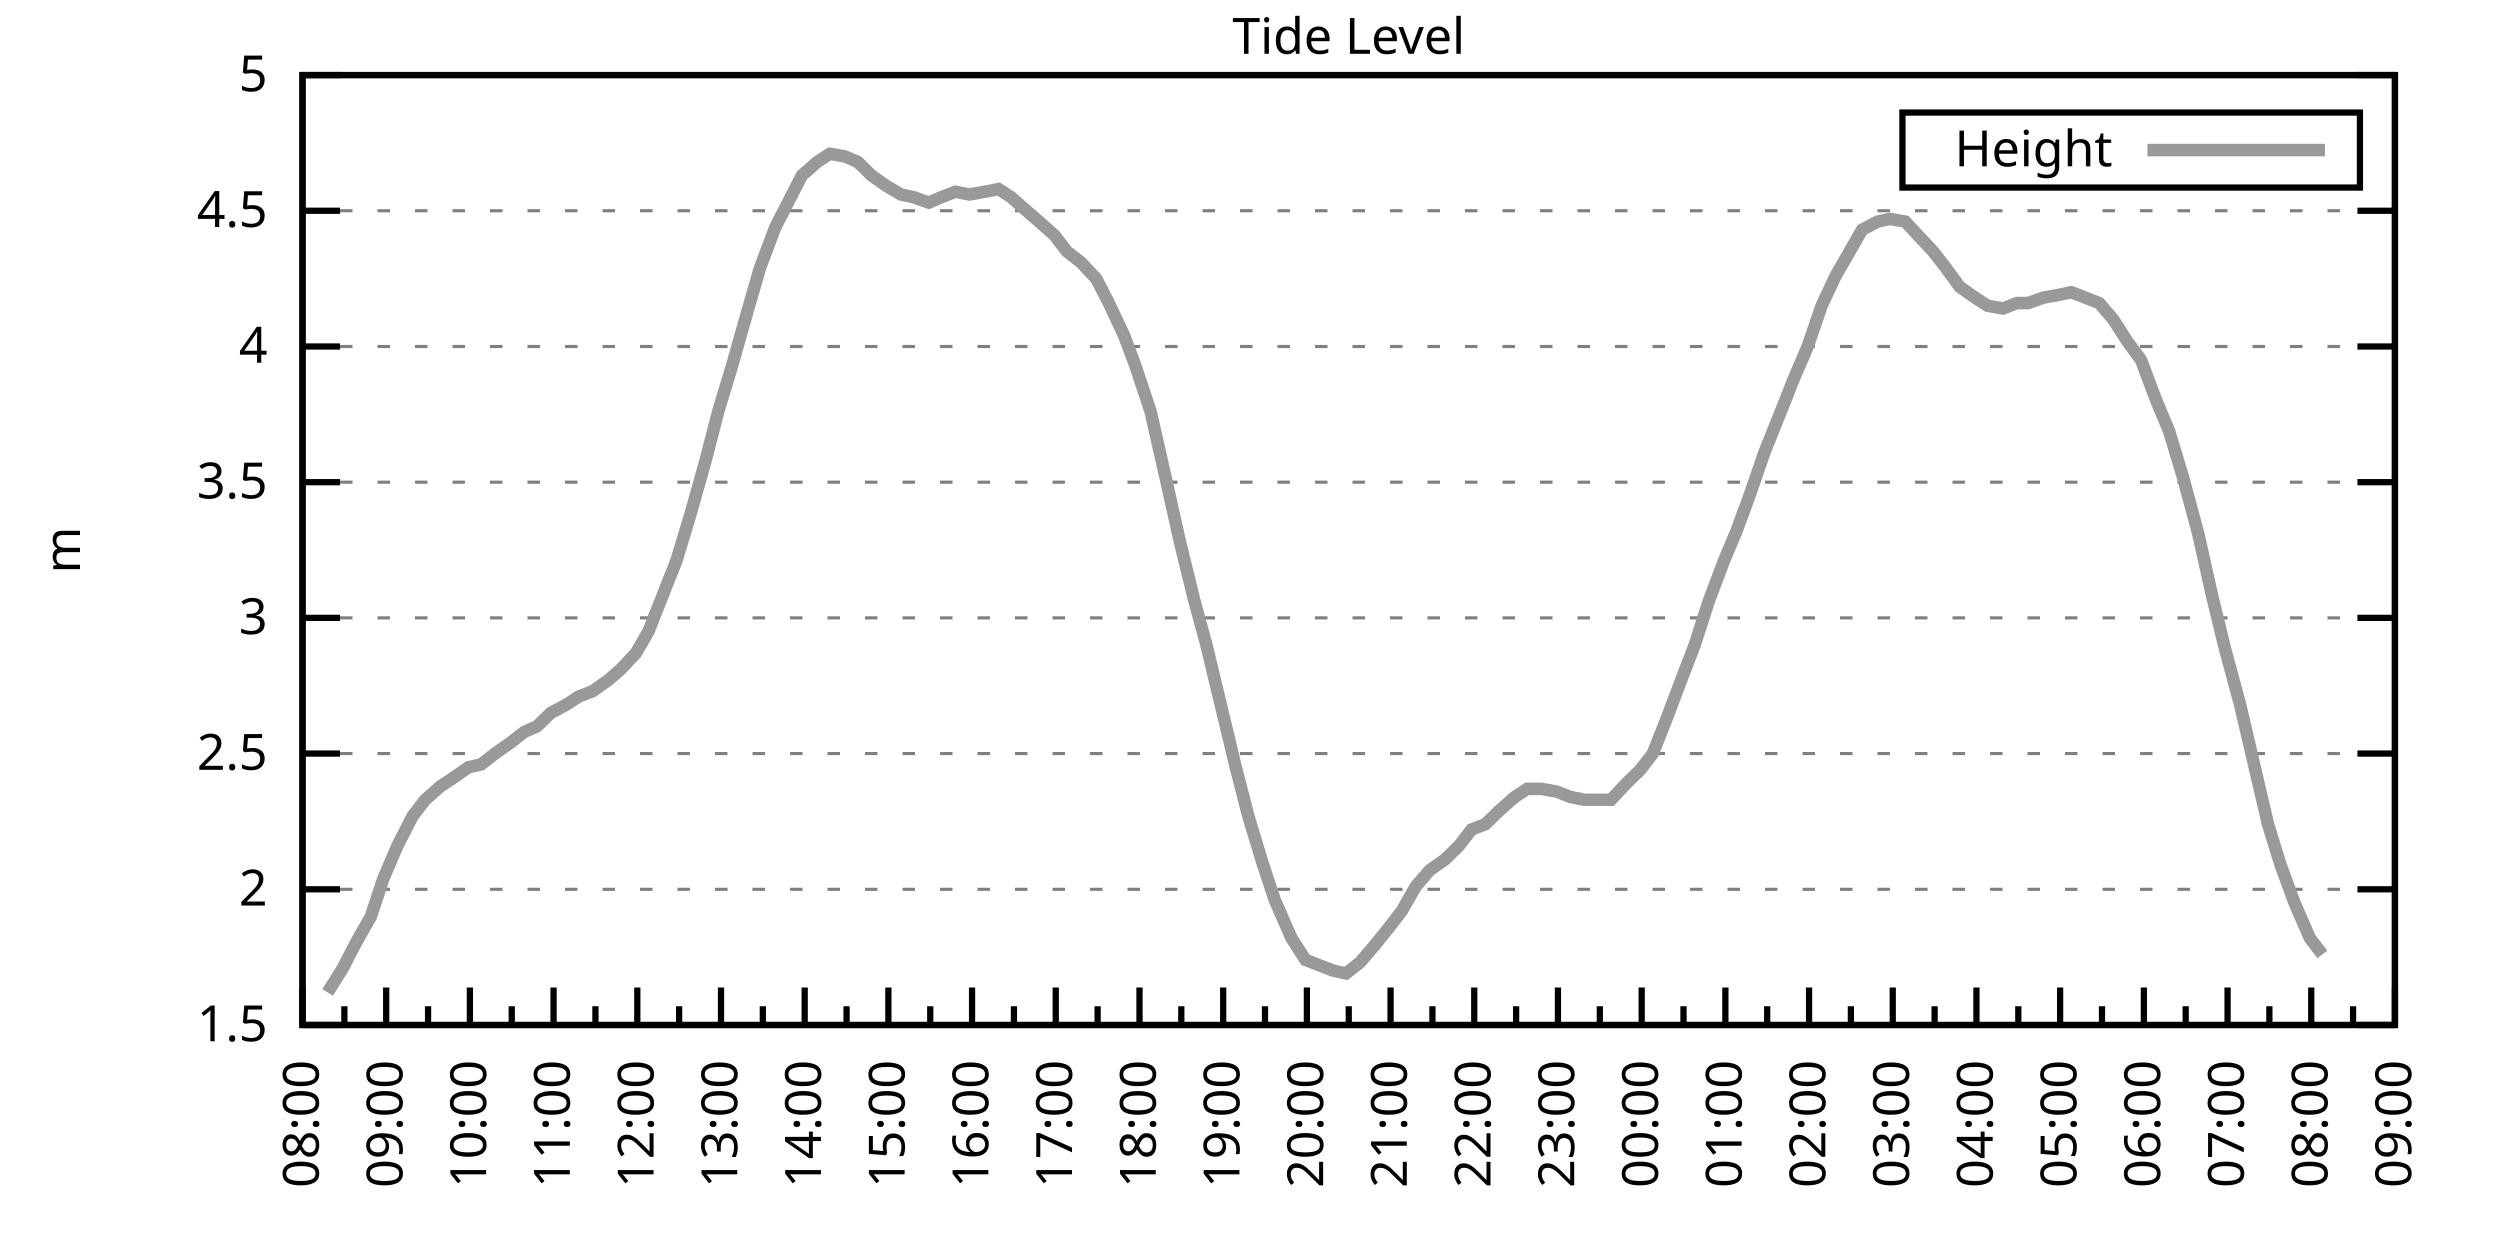
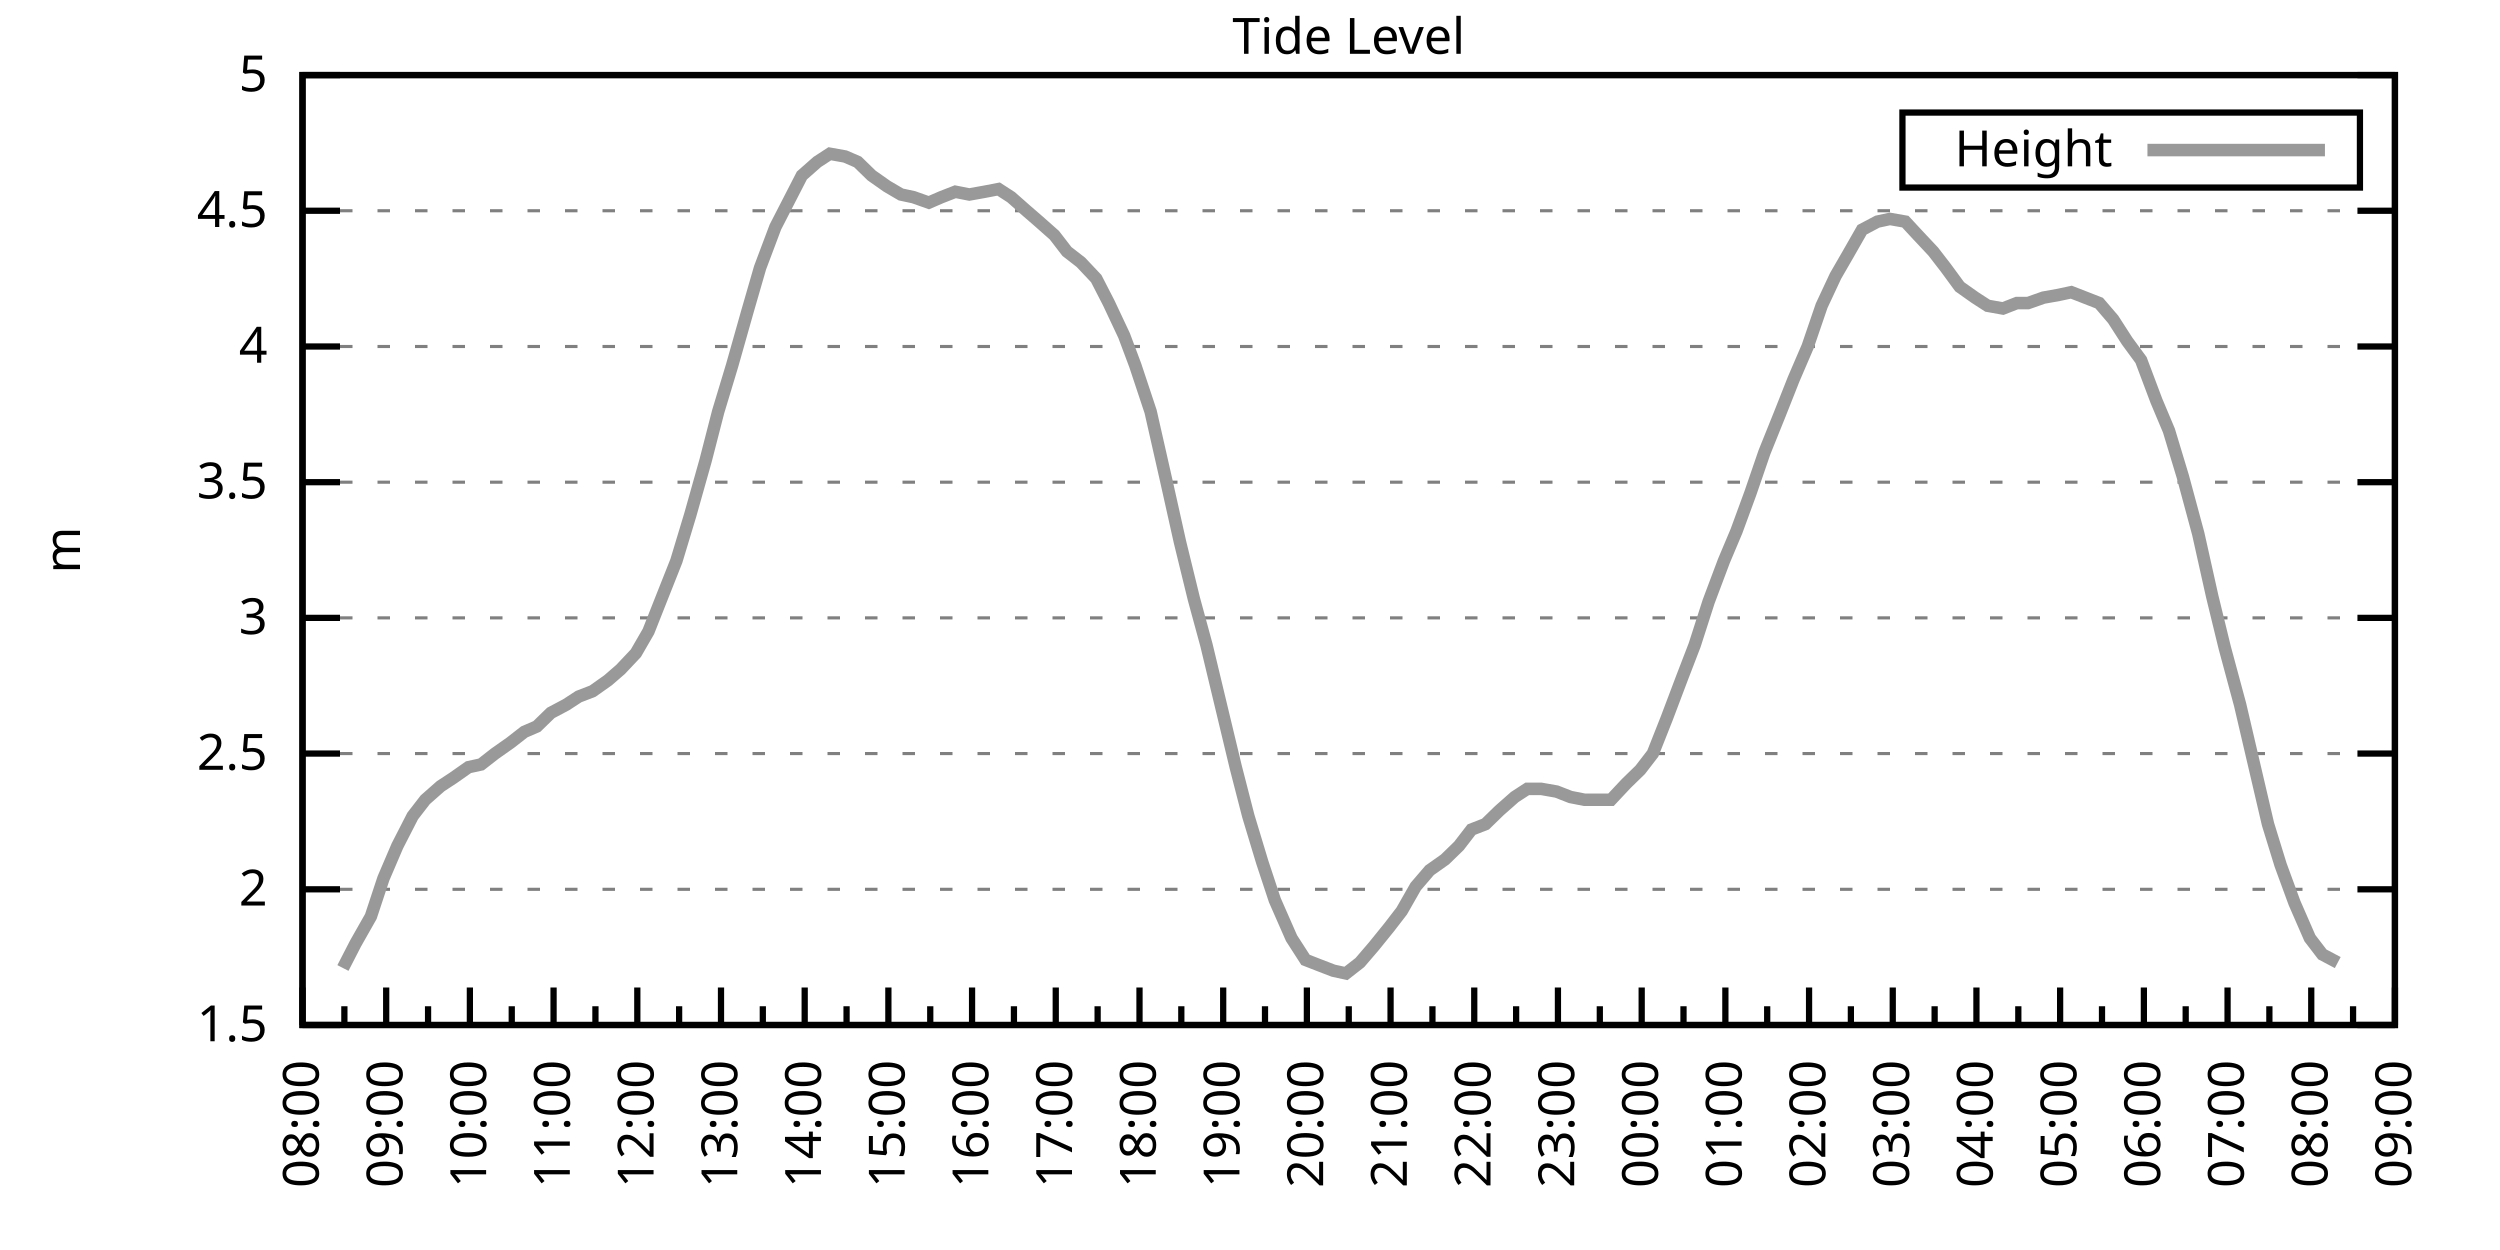
<svg xmlns="http://www.w3.org/2000/svg" xmlns:xlink="http://www.w3.org/1999/xlink" width="400" height="200" viewBox="0 0 400 200">
  <g id="gnuplot_canvas">
    <rect x="0" y="0" width="400" height="200" fill="none" />
    <defs>
      <circle id="gpDot" r="0.5" stroke-width="0.5" stroke="currentColor" />
      <path id="gpPt0" stroke-width="0.333" stroke="currentColor" d="M-1,0 h2 M0,-1 v2" />
      <path id="gpPt1" stroke-width="0.333" stroke="currentColor" d="M-1,-1 L1,1 M1,-1 L-1,1" />
      <path id="gpPt2" stroke-width="0.333" stroke="currentColor" d="M-1,0 L1,0 M0,-1 L0,1 M-1,-1 L1,1 M-1,1 L1,-1" />
      <rect id="gpPt3" stroke-width="0.333" stroke="currentColor" x="-1" y="-1" width="2" height="2" />
      <rect id="gpPt4" stroke-width="0.333" stroke="currentColor" fill="currentColor" x="-1" y="-1" width="2" height="2" />
      <circle id="gpPt5" stroke-width="0.333" stroke="currentColor" cx="0" cy="0" r="1" />
      <use xlink:href="#gpPt5" id="gpPt6" fill="currentColor" stroke="none" />
      <path id="gpPt7" stroke-width="0.333" stroke="currentColor" d="M0,-1.33 L-1.33,0.67 L1.33,0.67 z" />
      <use xlink:href="#gpPt7" id="gpPt8" fill="currentColor" stroke="none" />
      <use xlink:href="#gpPt7" id="gpPt9" stroke="currentColor" transform="rotate(180)" />
      <use xlink:href="#gpPt9" id="gpPt10" fill="currentColor" stroke="none" />
      <use xlink:href="#gpPt3" id="gpPt11" stroke="currentColor" transform="rotate(45)" />
      <use xlink:href="#gpPt11" id="gpPt12" fill="currentColor" stroke="none" />
      <path id="gpPt13" stroke-width="0.333" stroke="currentColor" d="M0,1.330 L1.265,0.411 L0.782,-1.067 L-0.782,-1.076 L-1.265,0.411 z" />
      <use xlink:href="#gpPt13" id="gpPt14" fill="currentColor" stroke="none" />
      <filter id="textbox" filterUnits="objectBoundingBox" x="0" y="0" height="1" width="1">
        <feFlood flood-color="white" flood-opacity="1" result="bgnd" />
        <feComposite in="SourceGraphic" in2="bgnd" operator="atop" />
      </filter>
      <filter id="greybox" filterUnits="objectBoundingBox" x="0" y="0" height="1" width="1">
        <feFlood flood-color="lightgrey" flood-opacity="1" result="grey" />
        <feComposite in="SourceGraphic" in2="grey" operator="atop" />
      </filter>
    </defs>
    <g fill="none" color="white" stroke="currentColor" stroke-width="1.00" stroke-linecap="butt" stroke-linejoin="miter">
</g>
    <g fill="none" color="black" stroke="currentColor" stroke-width="1.00" stroke-linecap="butt" stroke-linejoin="miter">
      <g stroke="none" shape-rendering="crispEdges">
        <polygon fill="rgb(255, 255, 255)" points="48.40,164.00 383.18,164.00 383.18,12.02 48.40,12.02 " />
      </g>
    </g>
    <g fill="none" color="black" stroke="currentColor" stroke-width="1.00" stroke-linecap="butt" stroke-linejoin="miter">
</g>
    <g fill="none" color="black" stroke="black" stroke-width="0.50" stroke-linecap="butt" stroke-linejoin="miter">
</g>
    <g fill="none" color="gray" stroke="currentColor" stroke-width="0.50" stroke-linecap="butt" stroke-linejoin="miter">
      <path stroke="gray" stroke-dasharray="2,4" class="gridline" d="M48.40,164.00 L383.19,164.00  " />
    </g>
    <g fill="none" color="gray" stroke="gray" stroke-width="1.00" stroke-linecap="butt" stroke-linejoin="miter">
</g>
    <g fill="none" color="black" stroke="currentColor" stroke-width="1.00" stroke-linecap="butt" stroke-linejoin="miter">
      <path stroke="black" d="M48.40,164.00 L54.40,164.00 M383.19,164.00 L377.19,164.00  " />
      <g transform="translate(42.80,166.60)" stroke="none" fill="black" font-family="Sans" font-size="8.00" text-anchor="end">
        <text>
          <tspan font-family="Sans"> 1.5</tspan>
        </text>
      </g>
    </g>
    <g fill="none" color="black" stroke="currentColor" stroke-width="1.00" stroke-linecap="butt" stroke-linejoin="miter">
</g>
    <g fill="none" color="black" stroke="black" stroke-width="0.50" stroke-linecap="butt" stroke-linejoin="miter">
</g>
    <g fill="none" color="gray" stroke="currentColor" stroke-width="0.50" stroke-linecap="butt" stroke-linejoin="miter">
      <path stroke="gray" stroke-dasharray="2,4" class="gridline" d="M48.40,142.29 L383.19,142.29  " />
    </g>
    <g fill="none" color="gray" stroke="gray" stroke-width="1.00" stroke-linecap="butt" stroke-linejoin="miter">
</g>
    <g fill="none" color="black" stroke="currentColor" stroke-width="1.00" stroke-linecap="butt" stroke-linejoin="miter">
      <path stroke="black" d="M48.40,142.29 L54.40,142.29 M383.19,142.29 L377.19,142.29  " />
      <g transform="translate(42.80,144.89)" stroke="none" fill="black" font-family="Sans" font-size="8.00" text-anchor="end">
        <text>
          <tspan font-family="Sans"> 2</tspan>
        </text>
      </g>
    </g>
    <g fill="none" color="black" stroke="currentColor" stroke-width="1.00" stroke-linecap="butt" stroke-linejoin="miter">
</g>
    <g fill="none" color="black" stroke="black" stroke-width="0.50" stroke-linecap="butt" stroke-linejoin="miter">
</g>
    <g fill="none" color="gray" stroke="currentColor" stroke-width="0.50" stroke-linecap="butt" stroke-linejoin="miter">
      <path stroke="gray" stroke-dasharray="2,4" class="gridline" d="M48.40,120.57 L383.19,120.57  " />
    </g>
    <g fill="none" color="gray" stroke="gray" stroke-width="1.00" stroke-linecap="butt" stroke-linejoin="miter">
</g>
    <g fill="none" color="black" stroke="currentColor" stroke-width="1.00" stroke-linecap="butt" stroke-linejoin="miter">
      <path stroke="black" d="M48.40,120.57 L54.40,120.57 M383.19,120.57 L377.19,120.57  " />
      <g transform="translate(42.80,123.17)" stroke="none" fill="black" font-family="Sans" font-size="8.00" text-anchor="end">
        <text>
          <tspan font-family="Sans"> 2.5</tspan>
        </text>
      </g>
    </g>
    <g fill="none" color="black" stroke="currentColor" stroke-width="1.00" stroke-linecap="butt" stroke-linejoin="miter">
</g>
    <g fill="none" color="black" stroke="black" stroke-width="0.50" stroke-linecap="butt" stroke-linejoin="miter">
</g>
    <g fill="none" color="gray" stroke="currentColor" stroke-width="0.50" stroke-linecap="butt" stroke-linejoin="miter">
      <path stroke="gray" stroke-dasharray="2,4" class="gridline" d="M48.40,98.86 L383.19,98.86  " />
    </g>
    <g fill="none" color="gray" stroke="gray" stroke-width="1.00" stroke-linecap="butt" stroke-linejoin="miter">
</g>
    <g fill="none" color="black" stroke="currentColor" stroke-width="1.00" stroke-linecap="butt" stroke-linejoin="miter">
      <path stroke="black" d="M48.40,98.86 L54.40,98.86 M383.19,98.86 L377.19,98.86  " />
      <g transform="translate(42.80,101.46)" stroke="none" fill="black" font-family="Sans" font-size="8.00" text-anchor="end">
        <text>
          <tspan font-family="Sans"> 3</tspan>
        </text>
      </g>
    </g>
    <g fill="none" color="black" stroke="currentColor" stroke-width="1.00" stroke-linecap="butt" stroke-linejoin="miter">
</g>
    <g fill="none" color="black" stroke="black" stroke-width="0.50" stroke-linecap="butt" stroke-linejoin="miter">
</g>
    <g fill="none" color="gray" stroke="currentColor" stroke-width="0.50" stroke-linecap="butt" stroke-linejoin="miter">
      <path stroke="gray" stroke-dasharray="2,4" class="gridline" d="M48.40,77.15 L383.19,77.15  " />
    </g>
    <g fill="none" color="gray" stroke="gray" stroke-width="1.00" stroke-linecap="butt" stroke-linejoin="miter">
</g>
    <g fill="none" color="black" stroke="currentColor" stroke-width="1.00" stroke-linecap="butt" stroke-linejoin="miter">
      <path stroke="black" d="M48.40,77.15 L54.40,77.15 M383.19,77.15 L377.19,77.15  " />
      <g transform="translate(42.80,79.75)" stroke="none" fill="black" font-family="Sans" font-size="8.00" text-anchor="end">
        <text>
          <tspan font-family="Sans"> 3.5</tspan>
        </text>
      </g>
    </g>
    <g fill="none" color="black" stroke="currentColor" stroke-width="1.00" stroke-linecap="butt" stroke-linejoin="miter">
</g>
    <g fill="none" color="black" stroke="black" stroke-width="0.50" stroke-linecap="butt" stroke-linejoin="miter">
</g>
    <g fill="none" color="gray" stroke="currentColor" stroke-width="0.50" stroke-linecap="butt" stroke-linejoin="miter">
      <path stroke="gray" stroke-dasharray="2,4" class="gridline" d="M48.40,55.44 L383.19,55.44  " />
    </g>
    <g fill="none" color="gray" stroke="gray" stroke-width="1.00" stroke-linecap="butt" stroke-linejoin="miter">
</g>
    <g fill="none" color="black" stroke="currentColor" stroke-width="1.00" stroke-linecap="butt" stroke-linejoin="miter">
      <path stroke="black" d="M48.40,55.44 L54.40,55.44 M383.19,55.44 L377.19,55.44  " />
      <g transform="translate(42.80,58.04)" stroke="none" fill="black" font-family="Sans" font-size="8.00" text-anchor="end">
        <text>
          <tspan font-family="Sans"> 4</tspan>
        </text>
      </g>
    </g>
    <g fill="none" color="black" stroke="currentColor" stroke-width="1.00" stroke-linecap="butt" stroke-linejoin="miter">
</g>
    <g fill="none" color="black" stroke="black" stroke-width="0.50" stroke-linecap="butt" stroke-linejoin="miter">
</g>
    <g fill="none" color="gray" stroke="currentColor" stroke-width="0.50" stroke-linecap="butt" stroke-linejoin="miter">
      <path stroke="gray" stroke-dasharray="2,4" class="gridline" d="M48.40,33.72 L383.19,33.72  " />
    </g>
    <g fill="none" color="gray" stroke="gray" stroke-width="1.00" stroke-linecap="butt" stroke-linejoin="miter">
</g>
    <g fill="none" color="black" stroke="currentColor" stroke-width="1.00" stroke-linecap="butt" stroke-linejoin="miter">
      <path stroke="black" d="M48.40,33.72 L54.40,33.72 M383.19,33.72 L377.19,33.72  " />
      <g transform="translate(42.80,36.32)" stroke="none" fill="black" font-family="Sans" font-size="8.00" text-anchor="end">
        <text>
          <tspan font-family="Sans"> 4.5</tspan>
        </text>
      </g>
    </g>
    <g fill="none" color="black" stroke="currentColor" stroke-width="1.00" stroke-linecap="butt" stroke-linejoin="miter">
</g>
    <g fill="none" color="black" stroke="black" stroke-width="0.50" stroke-linecap="butt" stroke-linejoin="miter">
</g>
    <g fill="none" color="gray" stroke="currentColor" stroke-width="0.50" stroke-linecap="butt" stroke-linejoin="miter">
      <path stroke="gray" stroke-dasharray="2,4" class="gridline" d="M48.40,12.01 L383.19,12.01  " />
    </g>
    <g fill="none" color="gray" stroke="gray" stroke-width="1.00" stroke-linecap="butt" stroke-linejoin="miter">
</g>
    <g fill="none" color="black" stroke="currentColor" stroke-width="1.00" stroke-linecap="butt" stroke-linejoin="miter">
      <path stroke="black" d="M48.40,12.01 L54.40,12.01 M383.19,12.01 L377.19,12.01  " />
      <g transform="translate(42.80,14.61)" stroke="none" fill="black" font-family="Sans" font-size="8.00" text-anchor="end">
        <text>
          <tspan font-family="Sans"> 5</tspan>
        </text>
      </g>
    </g>
    <g fill="none" color="black" stroke="currentColor" stroke-width="1.00" stroke-linecap="butt" stroke-linejoin="miter">
      <path stroke="black" d="M48.40,164.00 L48.40,158.00  " />
      <g transform="translate(51.00,169.60) rotate(270)" stroke="none" fill="black" font-family="Sans" font-size="8.00" text-anchor="end">
        <text>
          <tspan font-family="Sans">08:00</tspan>
        </text>
      </g>
    </g>
    <g fill="none" color="black" stroke="currentColor" stroke-width="1.00" stroke-linecap="butt" stroke-linejoin="miter">
      <path stroke="black" d="M55.10,164.00 L55.10,161.00 M61.79,164.00 L61.79,158.00  " />
      <g transform="translate(64.39,169.60) rotate(270)" stroke="none" fill="black" font-family="Sans" font-size="8.00" text-anchor="end">
        <text>
          <tspan font-family="Sans">09:00</tspan>
        </text>
      </g>
    </g>
    <g fill="none" color="black" stroke="currentColor" stroke-width="1.00" stroke-linecap="butt" stroke-linejoin="miter">
      <path stroke="black" d="M68.49,164.00 L68.49,161.00 M75.18,164.00 L75.18,158.00  " />
      <g transform="translate(77.78,169.60) rotate(270)" stroke="none" fill="black" font-family="Sans" font-size="8.00" text-anchor="end">
        <text>
          <tspan font-family="Sans">10:00</tspan>
        </text>
      </g>
    </g>
    <g fill="none" color="black" stroke="currentColor" stroke-width="1.00" stroke-linecap="butt" stroke-linejoin="miter">
      <path stroke="black" d="M81.88,164.00 L81.88,161.00 M88.57,164.00 L88.57,158.00  " />
      <g transform="translate(91.17,169.60) rotate(270)" stroke="none" fill="black" font-family="Sans" font-size="8.00" text-anchor="end">
        <text>
          <tspan font-family="Sans">11:00</tspan>
        </text>
      </g>
    </g>
    <g fill="none" color="black" stroke="currentColor" stroke-width="1.00" stroke-linecap="butt" stroke-linejoin="miter">
      <path stroke="black" d="M95.27,164.00 L95.27,161.00 M101.97,164.00 L101.97,158.00  " />
      <g transform="translate(104.57,169.60) rotate(270)" stroke="none" fill="black" font-family="Sans" font-size="8.00" text-anchor="end">
        <text>
          <tspan font-family="Sans">12:00</tspan>
        </text>
      </g>
    </g>
    <g fill="none" color="black" stroke="currentColor" stroke-width="1.00" stroke-linecap="butt" stroke-linejoin="miter">
      <path stroke="black" d="M108.66,164.00 L108.66,161.00 M115.36,164.00 L115.36,158.00  " />
      <g transform="translate(117.96,169.60) rotate(270)" stroke="none" fill="black" font-family="Sans" font-size="8.00" text-anchor="end">
        <text>
          <tspan font-family="Sans">13:00</tspan>
        </text>
      </g>
    </g>
    <g fill="none" color="black" stroke="currentColor" stroke-width="1.00" stroke-linecap="butt" stroke-linejoin="miter">
      <path stroke="black" d="M122.05,164.00 L122.05,161.00 M128.75,164.00 L128.75,158.00  " />
      <g transform="translate(131.35,169.60) rotate(270)" stroke="none" fill="black" font-family="Sans" font-size="8.00" text-anchor="end">
        <text>
          <tspan font-family="Sans">14:00</tspan>
        </text>
      </g>
    </g>
    <g fill="none" color="black" stroke="currentColor" stroke-width="1.00" stroke-linecap="butt" stroke-linejoin="miter">
      <path stroke="black" d="M135.45,164.00 L135.45,161.00 M142.14,164.00 L142.14,158.00  " />
      <g transform="translate(144.74,169.60) rotate(270)" stroke="none" fill="black" font-family="Sans" font-size="8.00" text-anchor="end">
        <text>
          <tspan font-family="Sans">15:00</tspan>
        </text>
      </g>
    </g>
    <g fill="none" color="black" stroke="currentColor" stroke-width="1.00" stroke-linecap="butt" stroke-linejoin="miter">
      <path stroke="black" d="M148.84,164.00 L148.84,161.00 M155.53,164.00 L155.53,158.00  " />
      <g transform="translate(158.13,169.60) rotate(270)" stroke="none" fill="black" font-family="Sans" font-size="8.00" text-anchor="end">
        <text>
          <tspan font-family="Sans">16:00</tspan>
        </text>
      </g>
    </g>
    <g fill="none" color="black" stroke="currentColor" stroke-width="1.00" stroke-linecap="butt" stroke-linejoin="miter">
      <path stroke="black" d="M162.23,164.00 L162.23,161.00 M168.92,164.00 L168.92,158.00  " />
      <g transform="translate(171.52,169.60) rotate(270)" stroke="none" fill="black" font-family="Sans" font-size="8.00" text-anchor="end">
        <text>
          <tspan font-family="Sans">17:00</tspan>
        </text>
      </g>
    </g>
    <g fill="none" color="black" stroke="currentColor" stroke-width="1.00" stroke-linecap="butt" stroke-linejoin="miter">
      <path stroke="black" d="M175.62,164.00 L175.62,161.00 M182.32,164.00 L182.32,158.00  " />
      <g transform="translate(184.92,169.60) rotate(270)" stroke="none" fill="black" font-family="Sans" font-size="8.00" text-anchor="end">
        <text>
          <tspan font-family="Sans">18:00</tspan>
        </text>
      </g>
    </g>
    <g fill="none" color="black" stroke="currentColor" stroke-width="1.00" stroke-linecap="butt" stroke-linejoin="miter">
      <path stroke="black" d="M189.01,164.00 L189.01,161.00 M195.71,164.00 L195.71,158.00  " />
      <g transform="translate(198.31,169.60) rotate(270)" stroke="none" fill="black" font-family="Sans" font-size="8.00" text-anchor="end">
        <text>
          <tspan font-family="Sans">19:00</tspan>
        </text>
      </g>
    </g>
    <g fill="none" color="black" stroke="currentColor" stroke-width="1.00" stroke-linecap="butt" stroke-linejoin="miter">
      <path stroke="black" d="M202.40,164.00 L202.40,161.00 M209.10,164.00 L209.10,158.00  " />
      <g transform="translate(211.70,169.60) rotate(270)" stroke="none" fill="black" font-family="Sans" font-size="8.00" text-anchor="end">
        <text>
          <tspan font-family="Sans">20:00</tspan>
        </text>
      </g>
    </g>
    <g fill="none" color="black" stroke="currentColor" stroke-width="1.00" stroke-linecap="butt" stroke-linejoin="miter">
      <path stroke="black" d="M215.80,164.00 L215.80,161.00 M222.49,164.00 L222.49,158.00  " />
      <g transform="translate(225.09,169.60) rotate(270)" stroke="none" fill="black" font-family="Sans" font-size="8.00" text-anchor="end">
        <text>
          <tspan font-family="Sans">21:00</tspan>
        </text>
      </g>
    </g>
    <g fill="none" color="black" stroke="currentColor" stroke-width="1.00" stroke-linecap="butt" stroke-linejoin="miter">
      <path stroke="black" d="M229.19,164.00 L229.19,161.00 M235.88,164.00 L235.88,158.00  " />
      <g transform="translate(238.48,169.60) rotate(270)" stroke="none" fill="black" font-family="Sans" font-size="8.00" text-anchor="end">
        <text>
          <tspan font-family="Sans">22:00</tspan>
        </text>
      </g>
    </g>
    <g fill="none" color="black" stroke="currentColor" stroke-width="1.00" stroke-linecap="butt" stroke-linejoin="miter">
      <path stroke="black" d="M242.58,164.00 L242.58,161.00 M249.27,164.00 L249.27,158.00  " />
      <g transform="translate(251.87,169.60) rotate(270)" stroke="none" fill="black" font-family="Sans" font-size="8.00" text-anchor="end">
        <text>
          <tspan font-family="Sans">23:00</tspan>
        </text>
      </g>
    </g>
    <g fill="none" color="black" stroke="currentColor" stroke-width="1.00" stroke-linecap="butt" stroke-linejoin="miter">
      <path stroke="black" d="M255.97,164.00 L255.97,161.00 M262.67,164.00 L262.67,158.00  " />
      <g transform="translate(265.27,169.60) rotate(270)" stroke="none" fill="black" font-family="Sans" font-size="8.00" text-anchor="end">
        <text>
          <tspan font-family="Sans">00:00</tspan>
        </text>
      </g>
    </g>
    <g fill="none" color="black" stroke="currentColor" stroke-width="1.00" stroke-linecap="butt" stroke-linejoin="miter">
      <path stroke="black" d="M269.36,164.00 L269.36,161.00 M276.06,164.00 L276.06,158.00  " />
      <g transform="translate(278.66,169.60) rotate(270)" stroke="none" fill="black" font-family="Sans" font-size="8.00" text-anchor="end">
        <text>
          <tspan font-family="Sans">01:00</tspan>
        </text>
      </g>
    </g>
    <g fill="none" color="black" stroke="currentColor" stroke-width="1.00" stroke-linecap="butt" stroke-linejoin="miter">
      <path stroke="black" d="M282.75,164.00 L282.75,161.00 M289.45,164.00 L289.45,158.00  " />
      <g transform="translate(292.05,169.60) rotate(270)" stroke="none" fill="black" font-family="Sans" font-size="8.00" text-anchor="end">
        <text>
          <tspan font-family="Sans">02:00</tspan>
        </text>
      </g>
    </g>
    <g fill="none" color="black" stroke="currentColor" stroke-width="1.00" stroke-linecap="butt" stroke-linejoin="miter">
      <path stroke="black" d="M296.14,164.00 L296.14,161.00 M302.84,164.00 L302.84,158.00  " />
      <g transform="translate(305.44,169.60) rotate(270)" stroke="none" fill="black" font-family="Sans" font-size="8.00" text-anchor="end">
        <text>
          <tspan font-family="Sans">03:00</tspan>
        </text>
      </g>
    </g>
    <g fill="none" color="black" stroke="currentColor" stroke-width="1.00" stroke-linecap="butt" stroke-linejoin="miter">
      <path stroke="black" d="M309.54,164.00 L309.54,161.00 M316.23,164.00 L316.23,158.00  " />
      <g transform="translate(318.83,169.60) rotate(270)" stroke="none" fill="black" font-family="Sans" font-size="8.00" text-anchor="end">
        <text>
          <tspan font-family="Sans">04:00</tspan>
        </text>
      </g>
    </g>
    <g fill="none" color="black" stroke="currentColor" stroke-width="1.00" stroke-linecap="butt" stroke-linejoin="miter">
      <path stroke="black" d="M322.93,164.00 L322.93,161.00 M329.62,164.00 L329.62,158.00  " />
      <g transform="translate(332.22,169.60) rotate(270)" stroke="none" fill="black" font-family="Sans" font-size="8.00" text-anchor="end">
        <text>
          <tspan font-family="Sans">05:00</tspan>
        </text>
      </g>
    </g>
    <g fill="none" color="black" stroke="currentColor" stroke-width="1.00" stroke-linecap="butt" stroke-linejoin="miter">
      <path stroke="black" d="M336.32,164.00 L336.32,161.00 M343.02,164.00 L343.02,158.00  " />
      <g transform="translate(345.62,169.60) rotate(270)" stroke="none" fill="black" font-family="Sans" font-size="8.00" text-anchor="end">
        <text>
          <tspan font-family="Sans">06:00</tspan>
        </text>
      </g>
    </g>
    <g fill="none" color="black" stroke="currentColor" stroke-width="1.00" stroke-linecap="butt" stroke-linejoin="miter">
      <path stroke="black" d="M349.71,164.00 L349.71,161.00 M356.41,164.00 L356.41,158.00  " />
      <g transform="translate(359.01,169.60) rotate(270)" stroke="none" fill="black" font-family="Sans" font-size="8.00" text-anchor="end">
        <text>
          <tspan font-family="Sans">07:00</tspan>
        </text>
      </g>
    </g>
    <g fill="none" color="black" stroke="currentColor" stroke-width="1.00" stroke-linecap="butt" stroke-linejoin="miter">
      <path stroke="black" d="M363.10,164.00 L363.10,161.00 M369.80,164.00 L369.80,158.00  " />
      <g transform="translate(372.40,169.60) rotate(270)" stroke="none" fill="black" font-family="Sans" font-size="8.00" text-anchor="end">
        <text>
          <tspan font-family="Sans">08:00</tspan>
        </text>
      </g>
    </g>
    <g fill="none" color="black" stroke="currentColor" stroke-width="1.00" stroke-linecap="butt" stroke-linejoin="miter">
      <path stroke="black" d="M376.49,164.00 L376.49,161.00 M383.19,164.00 L383.19,158.00  " />
      <g transform="translate(385.79,169.60) rotate(270)" stroke="none" fill="black" font-family="Sans" font-size="8.00" text-anchor="end">
        <text>
          <tspan font-family="Sans">09:00</tspan>
        </text>
      </g>
    </g>
    <g fill="none" color="black" stroke="currentColor" stroke-width="1.00" stroke-linecap="butt" stroke-linejoin="miter">
</g>
    <g fill="none" color="black" stroke="currentColor" stroke-width="1.00" stroke-linecap="butt" stroke-linejoin="miter">
      <path stroke="black" d="M48.40,12.01 L48.40,164.00 L383.19,164.00 L383.19,12.01 L48.40,12.01 Z  " />
    </g>
    <g fill="none" color="black" stroke="currentColor" stroke-width="1.00" stroke-linecap="butt" stroke-linejoin="miter">
      <g transform="translate(12.80,88.01) rotate(270)" stroke="none" fill="black" font-family="Sans" font-size="8.00" text-anchor="middle">
        <text>
          <tspan font-family="Sans">m</tspan>
        </text>
      </g>
    </g>
    <g fill="none" color="black" stroke="currentColor" stroke-width="1.00" stroke-linecap="butt" stroke-linejoin="miter">
</g>
    <g fill="none" color="black" stroke="currentColor" stroke-width="1.00" stroke-linecap="butt" stroke-linejoin="miter">
      <path stroke="black" d="M304.39,30.01 L304.39,18.01 L377.59,18.01 L377.59,30.01 L304.39,30.01 Z  " />
    </g>
    <g id="Tide_level_plot_1">
      <g fill="none" color="white" stroke="black" stroke-width="2.00" stroke-linecap="butt" stroke-linejoin="miter">
</g>
      <g fill="none" color="black" stroke="currentColor" stroke-width="2.00" stroke-linecap="butt" stroke-linejoin="miter">
        <g transform="translate(337.99,26.61)" stroke="none" fill="black" font-family="Sans" font-size="8.00" text-anchor="end">
          <text>
            <tspan font-family="Sans">Height</tspan>
          </text>
        </g>
      </g>
      <g fill="none" color="black" stroke="currentColor" stroke-width="2.00" stroke-linecap="butt" stroke-linejoin="miter">
-         <path stroke="rgb(153, 153, 153)" d="M343.59,24.01 L371.99,24.01 M52.42,158.79 L54.87,154.88 L56.88,150.97 L59.34,146.63 L61.35,140.55 L63.58,135.34   L66.03,130.56 L68.04,127.96 L70.50,125.79 L72.50,124.48 L74.96,122.75 L76.97,122.31 L79.20,120.57 L81.66,118.84   L83.89,117.10 L85.90,116.23 L88.13,114.06 L90.58,112.76 L92.59,111.45 L94.82,110.59 L97.28,108.85 L99.29,107.11   L101.74,104.51 L103.75,101.03 L105.98,95.39 L108.22,89.74 L110.45,82.36 L112.90,73.67 L114.91,65.86 L117.14,58.48   L119.60,49.79 L121.61,42.84 L124.06,36.33 L126.07,32.42 L128.30,28.08 L130.76,25.91 L132.77,24.60 L135.22,25.04   L137.23,25.91 L139.46,28.08 L141.92,29.81 L144.15,31.12 L146.16,31.55 L148.61,32.42 L150.62,31.55 L152.85,30.68   L155.09,31.12 L157.54,30.68 L159.77,30.25 L161.78,31.55 L164.24,33.72 L166.25,35.46 L168.70,37.63 L170.71,40.24   L172.94,41.97 L175.40,44.58 L177.41,48.49 L179.86,53.70 L181.65,58.48 L184.10,65.86 L186.56,76.71 L188.79,86.70   L191.02,95.82 L193.03,103.20 L197.72,122.75 L199.73,130.56 L201.96,137.94 L203.97,144.02 L206.64,150.10 L208.88,153.58   L211.11,154.45 L213.34,155.31 L215.35,155.75 L217.58,154.01 L219.81,151.41 L222.27,148.37 L224.28,145.76 L226.51,141.85   L228.74,139.25 L231.20,137.51 L233.43,135.34 L235.44,132.73 L237.67,131.86 L239.90,129.69 L242.36,127.52 L244.36,126.22   L246.60,126.22 L249.05,126.65 L251.28,127.52 L253.51,127.96 L255.75,127.96 L257.76,127.96 L260.21,125.35 L262.44,123.18   L264.45,120.57 L266.68,114.93 L269.14,108.42 L271.15,103.20 L273.38,96.26 L275.83,89.74 L277.84,84.97 L280.07,78.89   L282.31,72.37 L284.76,66.29 L286.99,60.65 L289.23,55.44 L291.46,48.92 L293.69,44.15 L295.70,40.67 L297.93,36.76   L300.39,35.46 L302.39,35.03 L304.85,35.46 L306.86,37.63 L309.31,40.24 L311.32,42.84 L313.55,45.88 L316.01,47.62   L318.02,48.92 L320.47,49.36 L322.70,48.49 L324.49,48.49 L326.95,47.62 L329.40,47.18 L331.41,46.75 L333.64,47.62   L335.87,48.49 L338.10,51.09 L340.34,54.57 L342.57,57.61 L345.02,64.12 L347.03,68.90 L349.26,76.28 L351.72,85.40   L353.95,95.39 L355.96,103.64 L358.42,112.76 L360.65,122.31 L362.88,131.86 L364.89,138.38 L367.12,144.46 L369.58,150.10   L371.58,152.71  " />
+         <path stroke="rgb(153, 153, 153)" d="M343.59,24.01 L371.99,24.01 M54.87,154.88 L56.88,150.97 L59.34,146.63 L61.35,140.55 L63.58,135.34 L66.03,130.56   L68.04,127.96 L70.50,125.79 L72.50,124.48 L74.96,122.75 L76.97,122.31 L79.20,120.57 L81.66,118.84 L83.89,117.10   L85.90,116.23 L88.13,114.06 L90.58,112.76 L92.59,111.45 L94.82,110.59 L97.28,108.85 L99.29,107.11 L101.74,104.51   L103.75,101.03 L105.98,95.39 L108.22,89.74 L110.45,82.36 L112.90,73.67 L114.91,65.86 L117.14,58.48 L119.60,49.79   L121.61,42.84 L124.06,36.33 L126.07,32.42 L128.30,28.08 L130.76,25.91 L132.77,24.60 L135.22,25.04 L137.23,25.91   L139.46,28.08 L141.92,29.81 L144.15,31.12 L146.16,31.55 L148.61,32.42 L150.62,31.55 L152.85,30.68 L155.09,31.12   L157.54,30.68 L159.77,30.25 L161.78,31.55 L164.24,33.72 L166.25,35.46 L168.70,37.63 L170.71,40.24 L172.94,41.97   L175.40,44.58 L177.41,48.49 L179.86,53.70 L181.65,58.48 L184.10,65.86 L186.56,76.71 L188.79,86.70 L191.02,95.82   L193.03,103.20 L197.72,122.75 L199.73,130.56 L201.96,137.94 L203.97,144.02 L206.64,150.10 L208.88,153.58 L211.11,154.45   L213.34,155.31 L215.35,155.75 L217.58,154.01 L219.81,151.41 L222.27,148.37 L224.28,145.76 L226.51,141.85 L228.74,139.25   L231.20,137.51 L233.43,135.34 L235.44,132.73 L237.67,131.86 L239.90,129.69 L242.36,127.52 L244.36,126.22 L246.60,126.22   L249.05,126.65 L251.28,127.52 L253.51,127.96 L255.75,127.96 L257.76,127.96 L260.21,125.35 L262.44,123.18 L264.45,120.57   L266.68,114.93 L269.14,108.42 L271.15,103.20 L273.38,96.26 L275.83,89.74 L277.84,84.97 L280.07,78.89 L282.31,72.37   L284.76,66.29 L286.99,60.65 L289.23,55.44 L291.46,48.92 L293.69,44.15 L295.70,40.67 L297.93,36.76 L300.39,35.46   L302.39,35.03 L304.85,35.46 L306.86,37.63 L309.31,40.24 L311.32,42.84 L313.55,45.88 L316.01,47.62 L318.02,48.92   L320.47,49.36 L322.70,48.49 L324.49,48.49 L326.95,47.62 L329.40,47.18 L331.41,46.75 L333.64,47.62 L335.87,48.49   L338.10,51.09 L340.34,54.57 L342.57,57.61 L345.02,64.12 L347.03,68.90 L349.26,76.28 L351.72,85.40 L353.95,95.39   L355.96,103.64 L358.42,112.76 L360.65,122.31 L362.88,131.86 L364.89,138.38 L367.12,144.46 L369.58,150.10 L371.58,152.71   L374.04,154.01  " />
      </g>
    </g>
    <g fill="none" color="black" stroke="currentColor" stroke-width="2.00" stroke-linecap="butt" stroke-linejoin="miter">
</g>
    <g fill="none" color="black" stroke="black" stroke-width="1.00" stroke-linecap="butt" stroke-linejoin="miter">
</g>
    <g fill="none" color="black" stroke="currentColor" stroke-width="1.00" stroke-linecap="butt" stroke-linejoin="miter">
      <path stroke="black" d="M48.40,12.01 L48.40,164.00 L383.19,164.00 L383.19,12.01 L48.40,12.01 Z  " />
    </g>
    <g fill="none" color="black" stroke="currentColor" stroke-width="1.00" stroke-linecap="butt" stroke-linejoin="miter">
      <g transform="translate(215.79,8.61)" stroke="none" fill="black" font-family="Sans" font-size="8.00" text-anchor="middle">
        <text>
          <tspan font-family="Sans">Tide Level</tspan>
        </text>
      </g>
    </g>
    <g fill="none" color="black" stroke="currentColor" stroke-width="1.00" stroke-linecap="butt" stroke-linejoin="miter">
</g>
  </g>
</svg>
